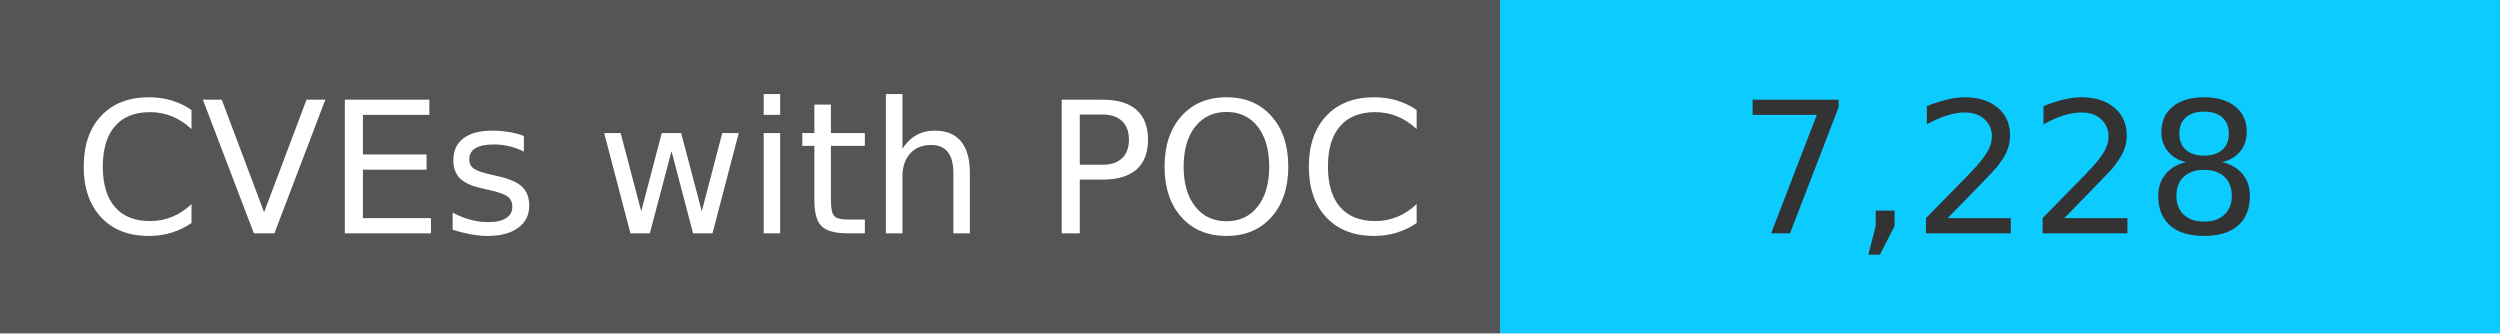
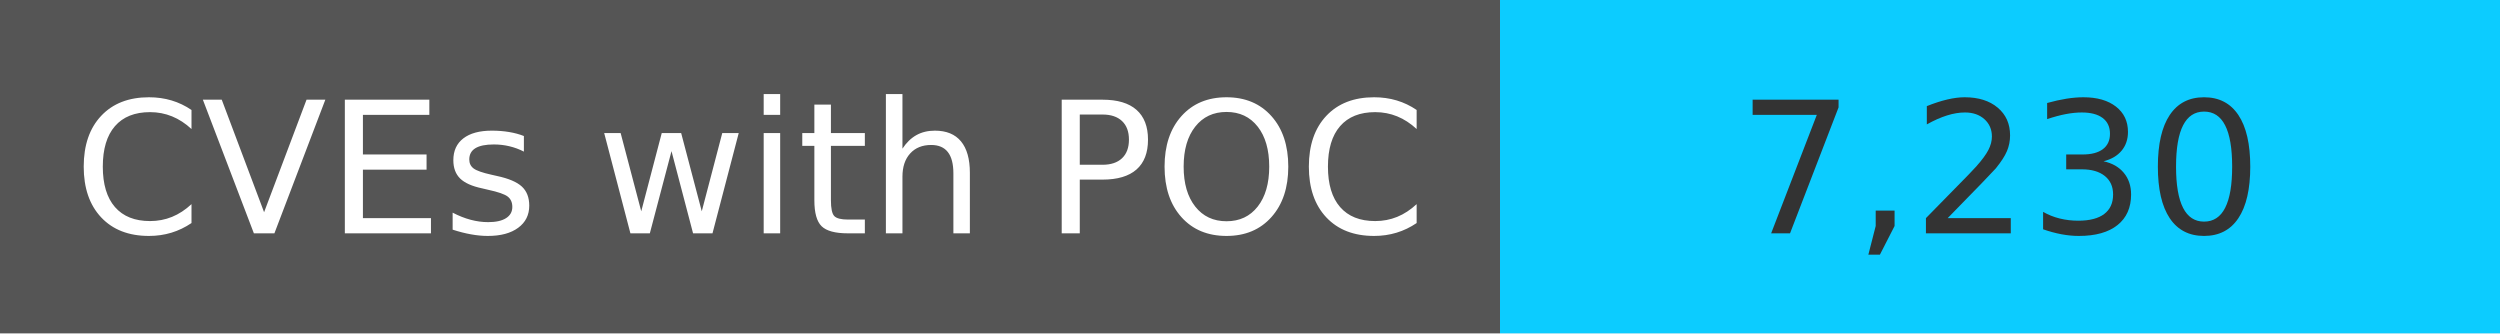
<svg xmlns="http://www.w3.org/2000/svg" width="150" height="20" role="img">
  <linearGradient id="s" x2="0" y2="100%">
    <stop offset="0" stop-color="#bbb" stop-opacity=".1" />
    <stop offset="1" stop-opacity=".1" />
  </linearGradient>
  <g>
    <rect width="90" height="20" fill="#555" />
    <rect x="90" width="267" height="20" fill="#0cccff" />
  </g>
  <g fill="#fff" text-anchor="middle" font-family="Verdana,Geneva,DejaVu Sans,sans-serif" text-rendering="geometricPrecision" font-size="110">
    <text x="450" y="140" transform="scale(.1)" fill="#fff">
            CVEs with POC
        </text>
    <text x="1200" y="140" transform="scale(.1)" fill="#333">
-             7,228
+             7,230
        </text>
  </g>
</svg>
